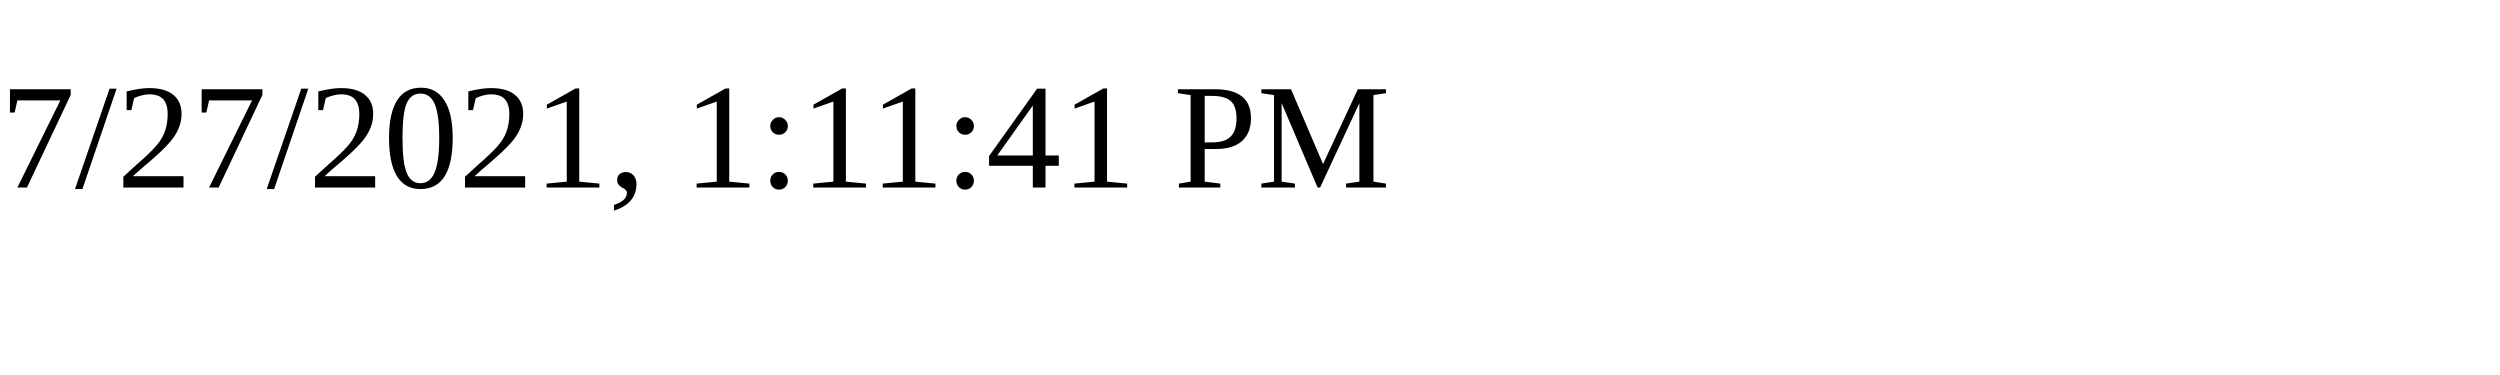
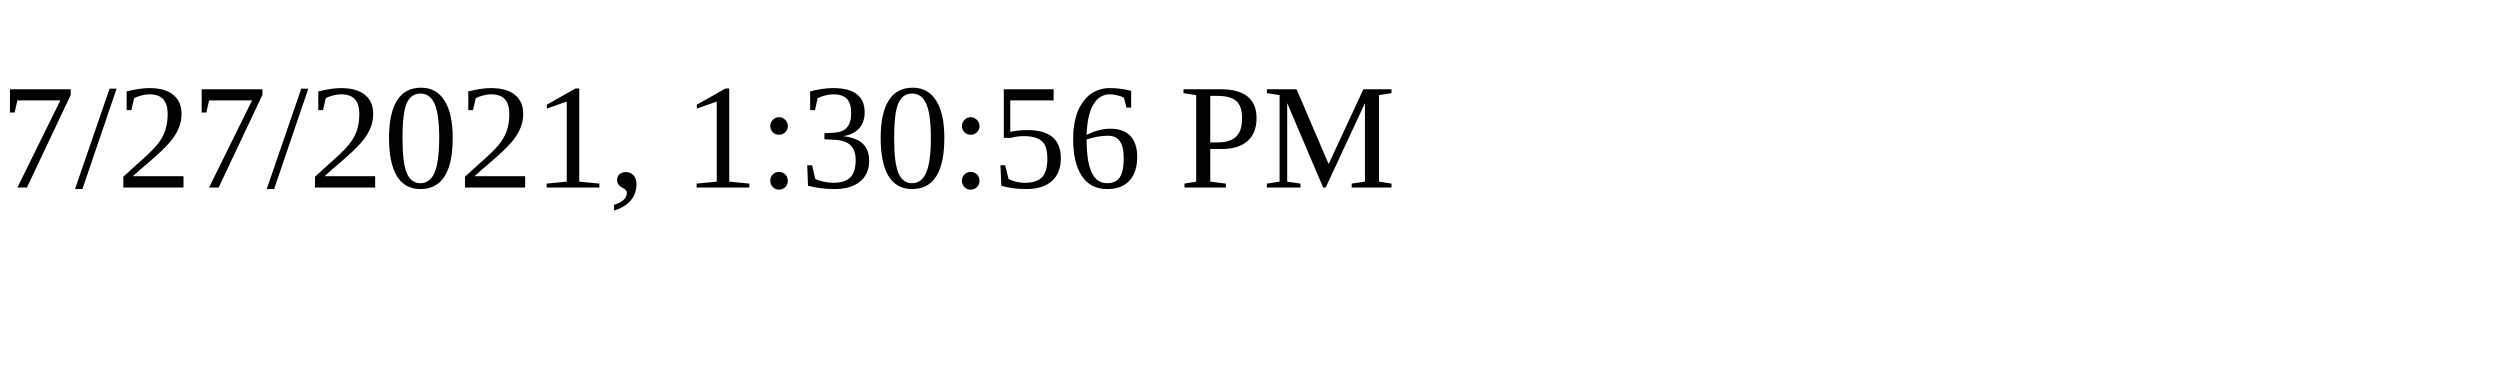
<svg xmlns="http://www.w3.org/2000/svg" height="30" width="200">
-   <text x="0" y="15">7/27/2021, 1:11:41 PM</text>
+   <text x="0" y="15">7/27/2021, 1:30:56 PM</text>
</svg>
